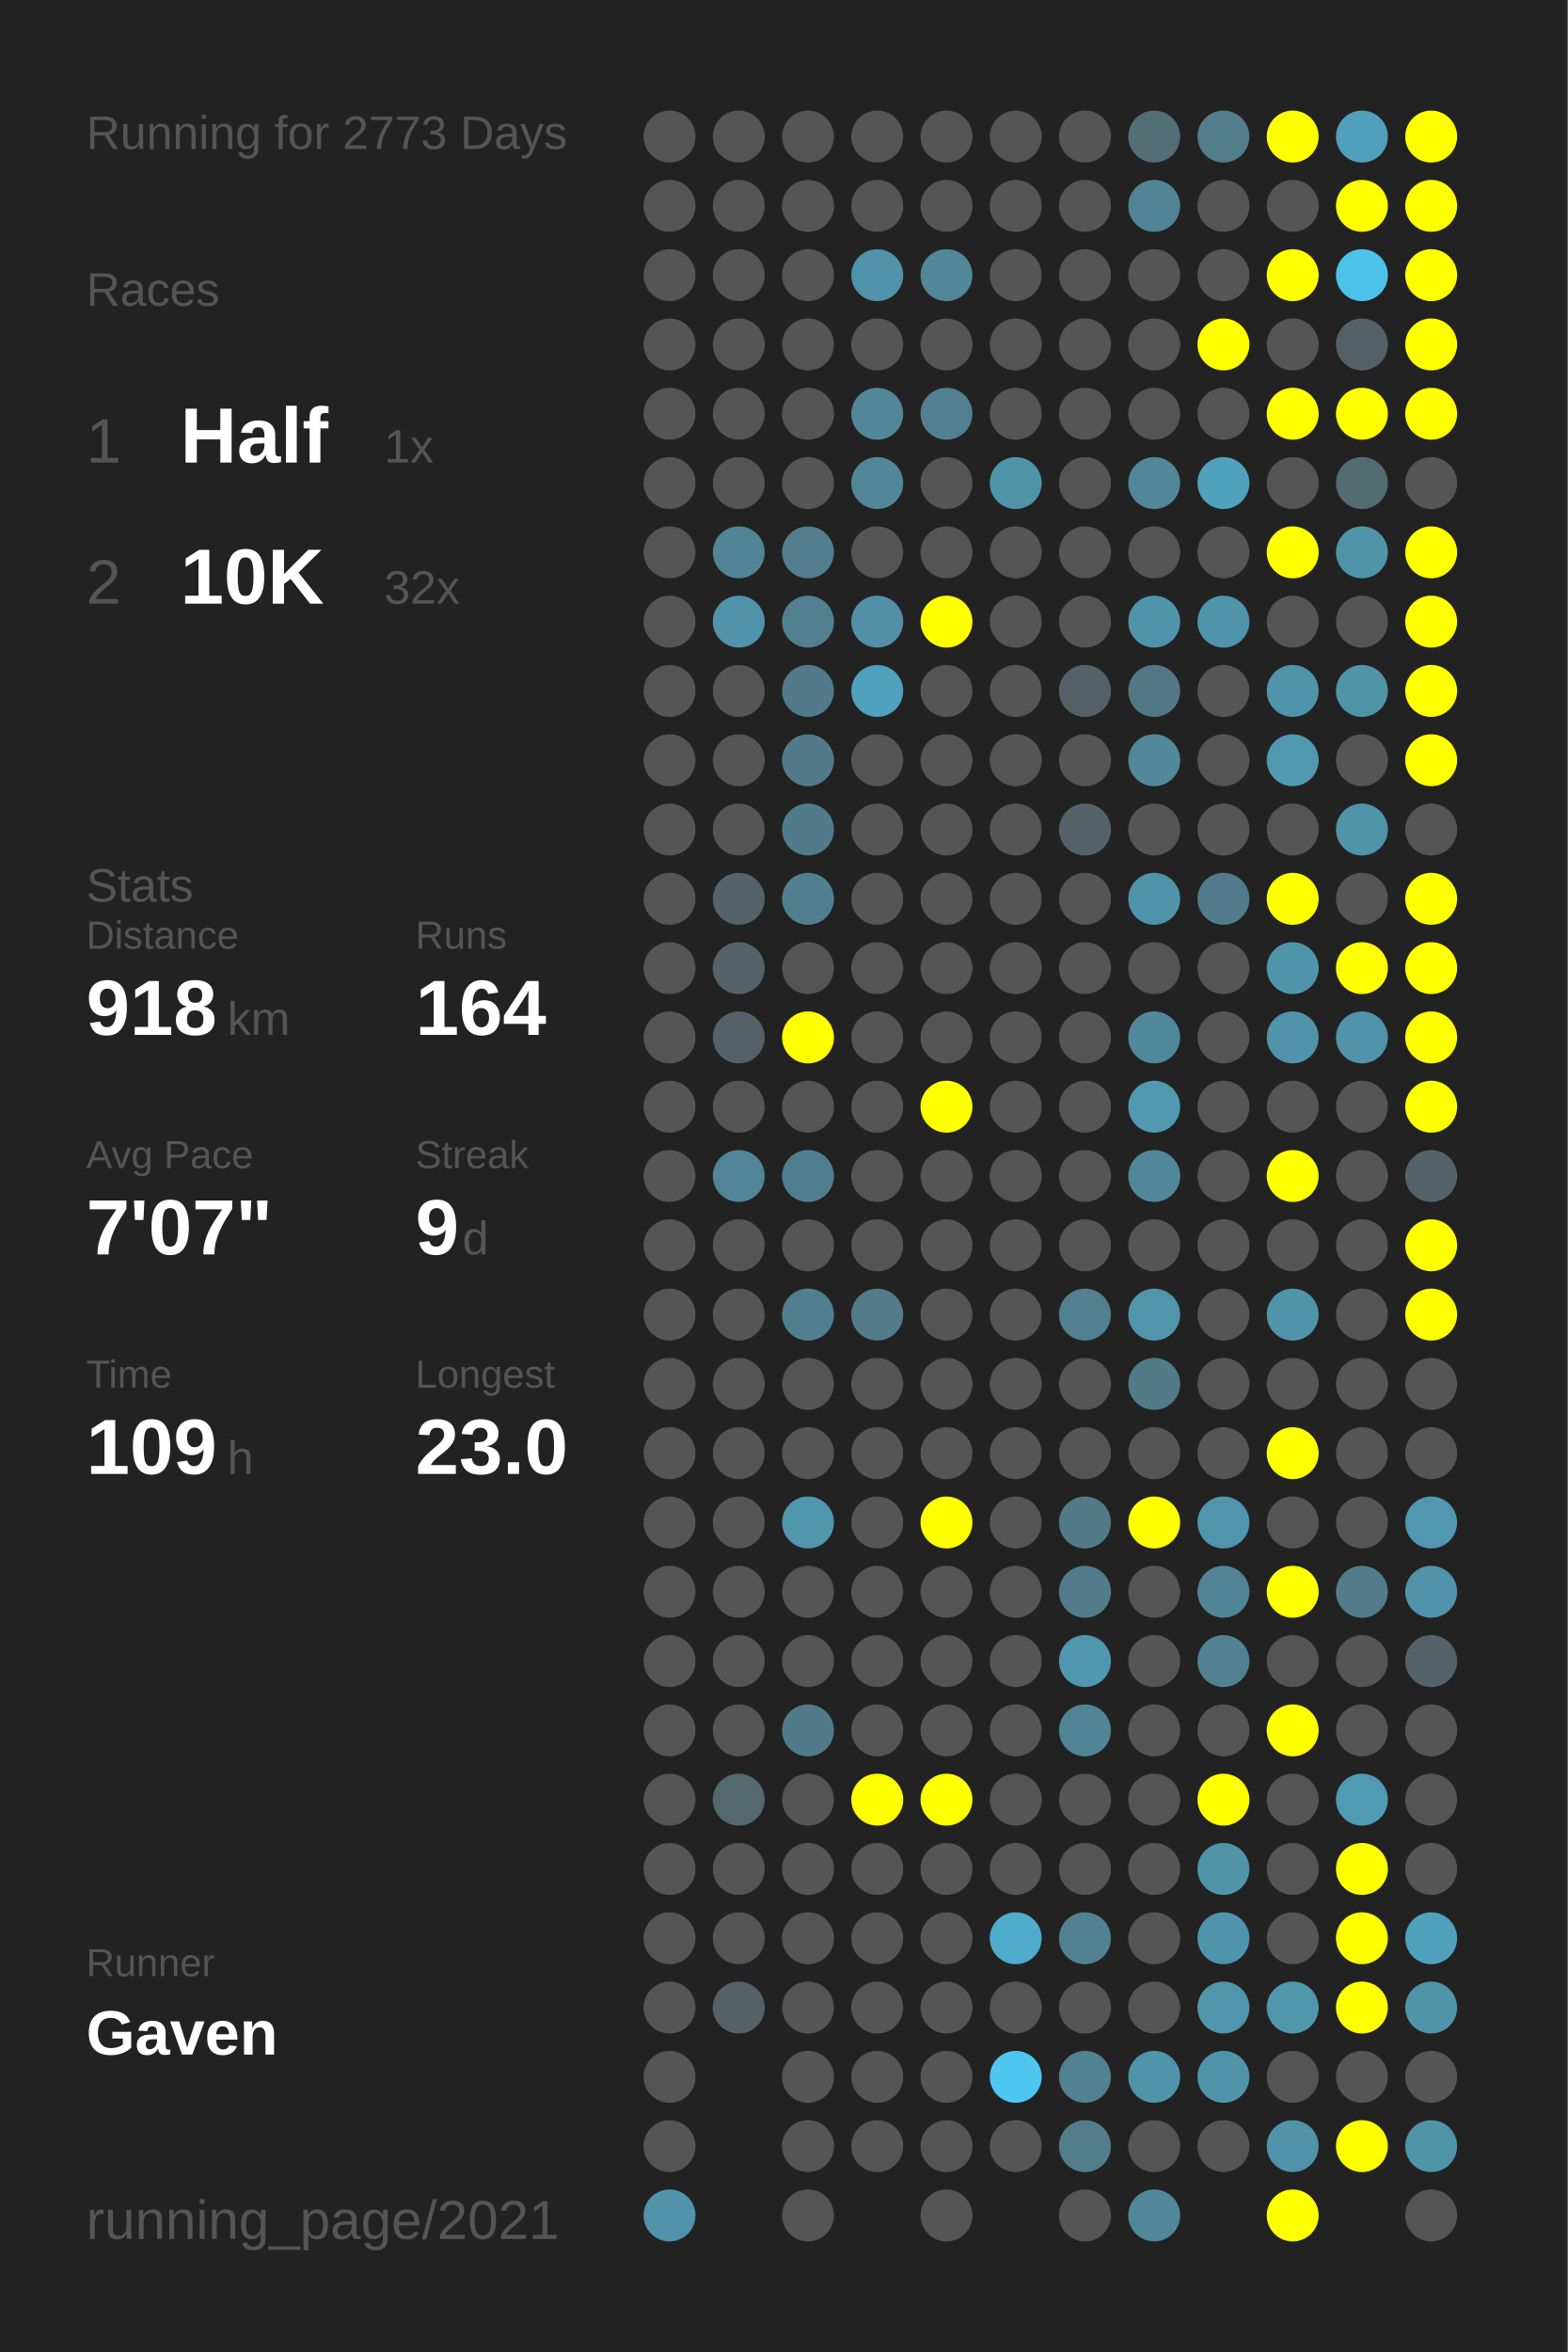
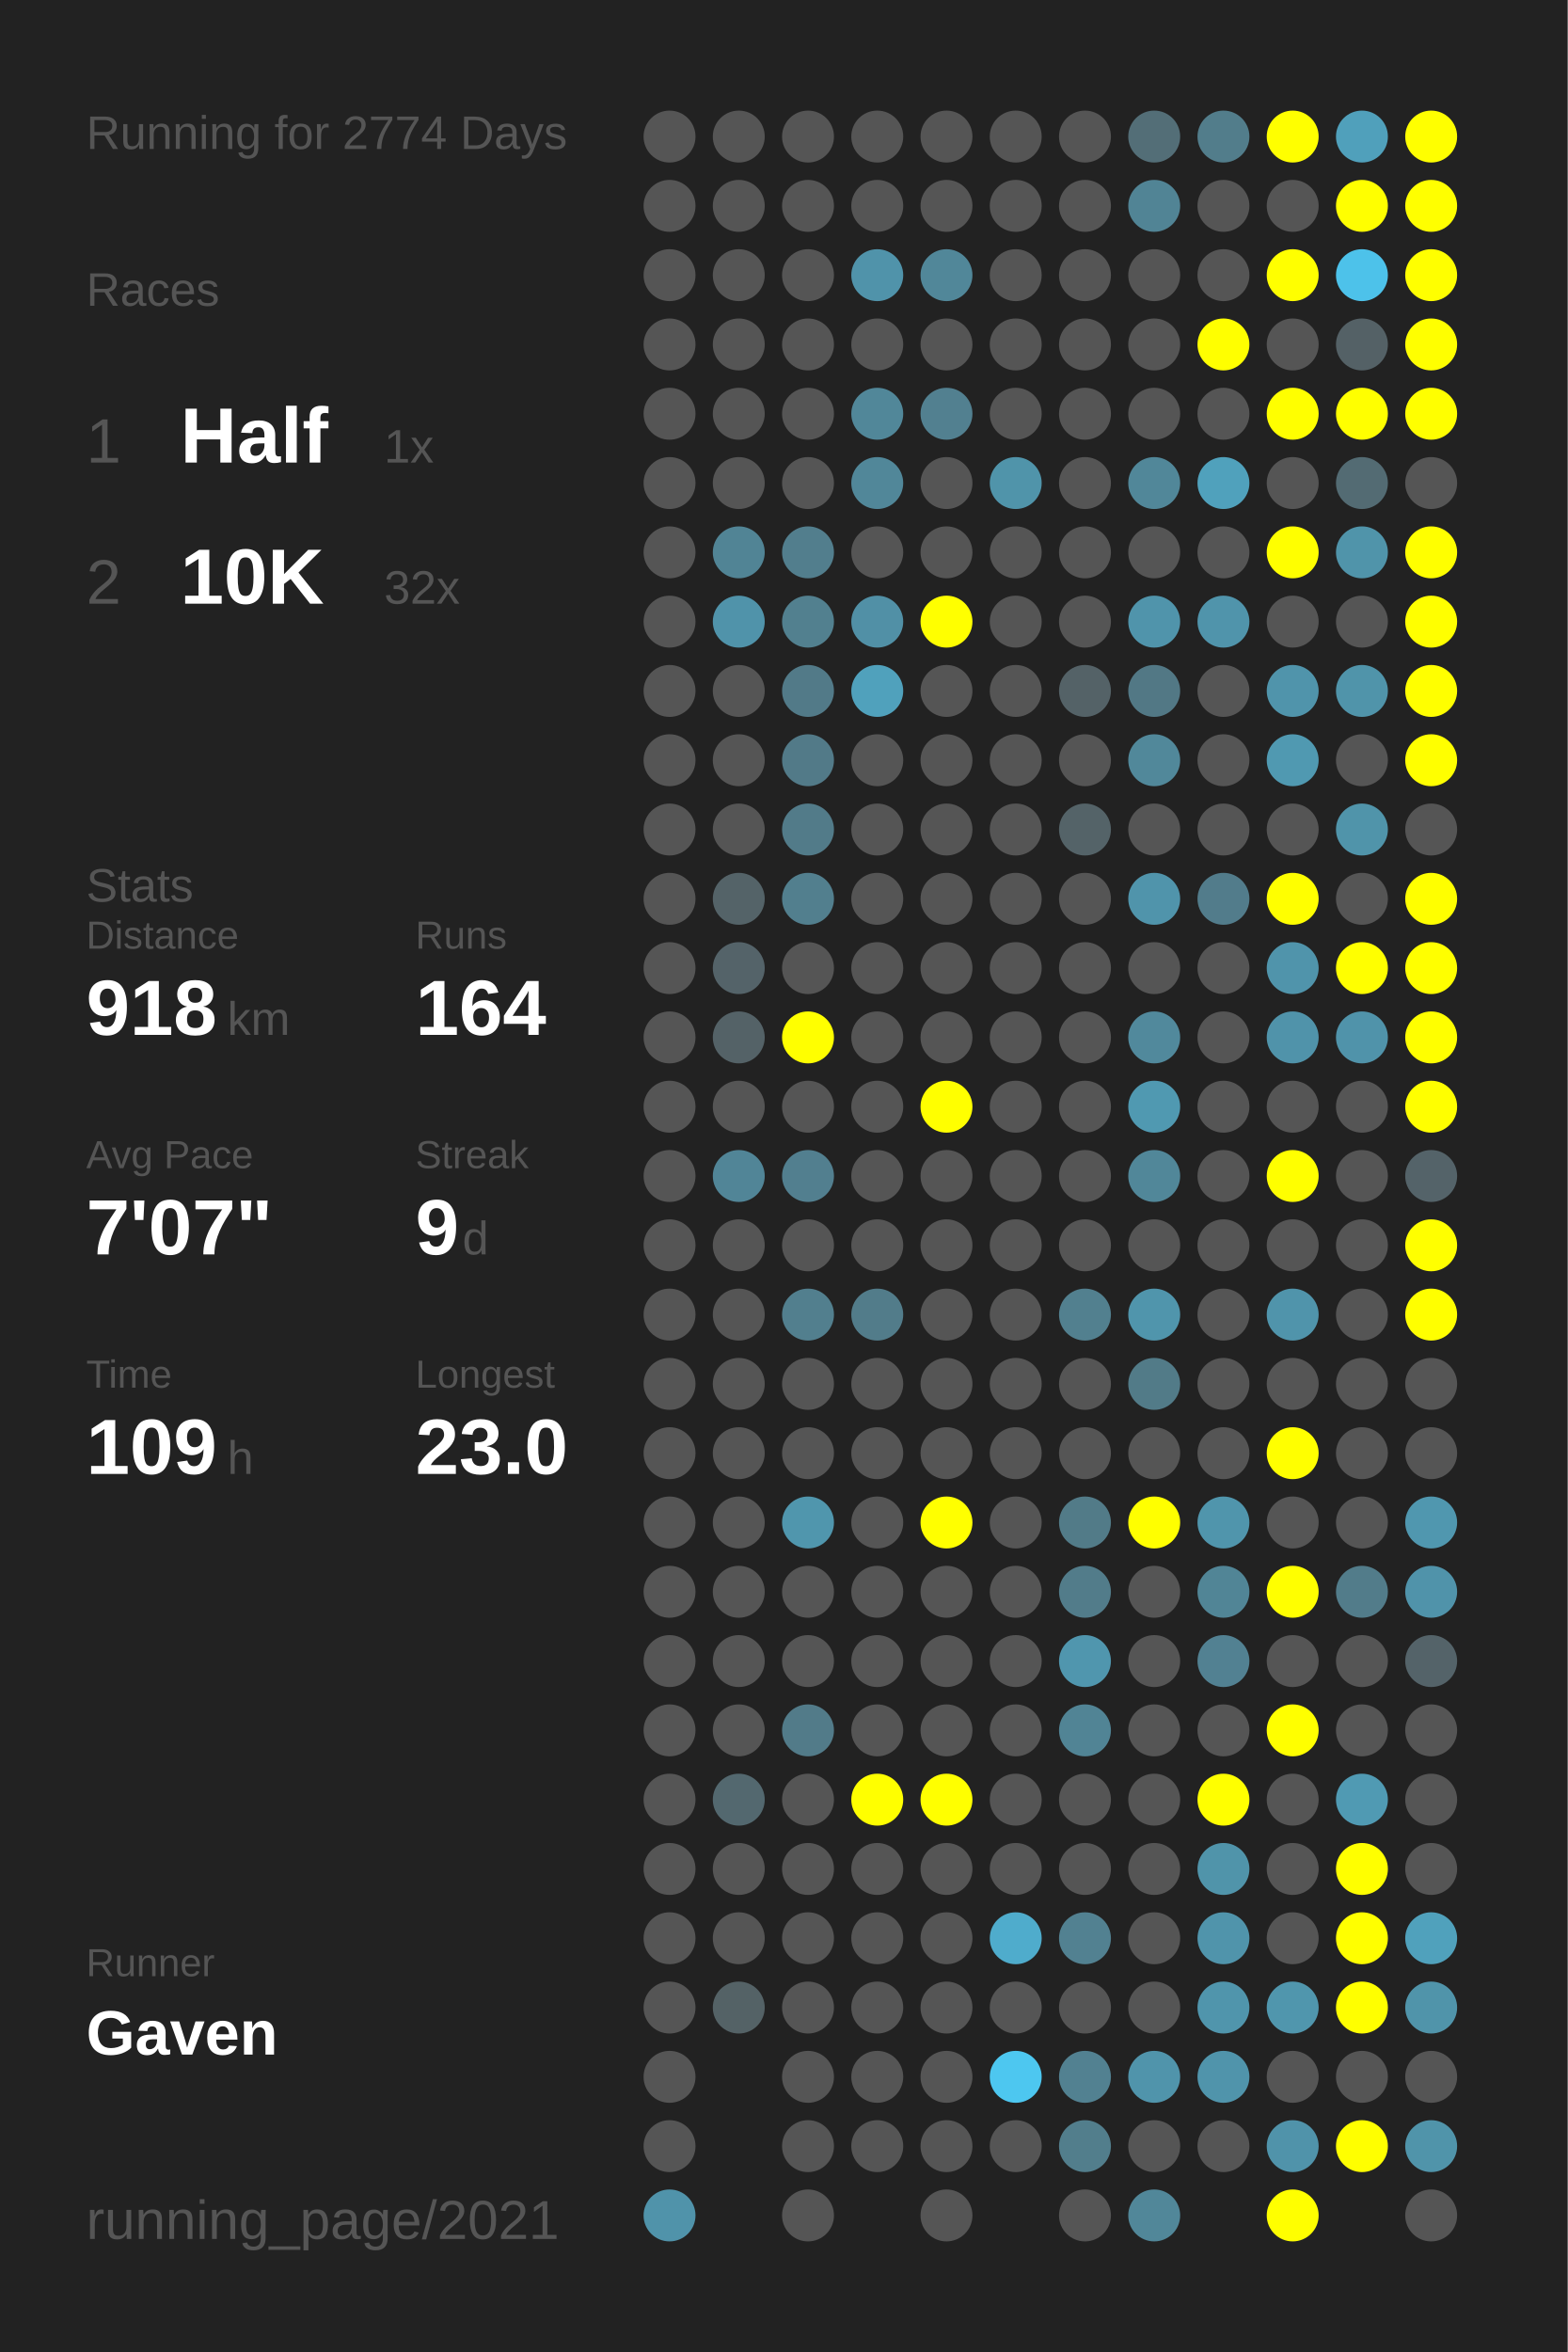
<svg xmlns="http://www.w3.org/2000/svg" baseProfile="full" height="300mm" version="1.1" viewBox="0,0,200,300" width="200mm">
  <defs />
  <rect fill="#222222" height="300" width="200" x="0" y="0" />
-   <text fill="#555555" style="font-size:6px; font-family:Arial;" x="11" y="19">Running for 2773 Days</text>
+   <text fill="#555555" style="font-size:6px; font-family:Arial;" x="11" y="19">Running for 2774 Days</text>
  <text fill="#555555" style="font-size:6px; font-family:Arial;" x="11" y="39">Races</text>
  <text fill="#555555" style="font-size:8px; font-family:Arial;" x="11" y="59">1</text>
  <text fill="#FFFFFF" style="font-size:10px; font-family:Arial; font-weight:bold;" x="23" y="59">Half</text>
  <text fill="#555555" style="font-size:6px; font-family:Arial;" x="49" y="59">1x</text>
  <text fill="#555555" style="font-size:8px; font-family:Arial;" x="11" y="77">2</text>
  <text fill="#FFFFFF" style="font-size:10px; font-family:Arial; font-weight:bold;" x="23" y="77">10K</text>
  <text fill="#555555" style="font-size:6px; font-family:Arial;" x="49" y="77">32x</text>
  <text fill="#555555" style="font-size:6px; font-family:Arial;" x="11" y="115">Stats</text>
  <text fill="#555555" style="font-size:5px; font-family:Arial;" x="11" y="121">Distance</text>
  <text fill="#FFFFFF" style="font-size:10px; font-family:Arial; font-weight:bold;" x="11" y="132">918</text>
  <text fill="#555555" style="font-size:6px; font-family:Arial;" x="29" y="132">km</text>
  <text fill="#555555" style="font-size:5px; font-family:Arial;" x="53" y="121">Runs</text>
  <text fill="#FFFFFF" style="font-size:10px; font-family:Arial; font-weight:bold;" x="53" y="132">164</text>
  <text fill="#555555" style="font-size:5px; font-family:Arial;" x="11" y="149">Avg Pace</text>
  <text fill="#FFFFFF" style="font-size:10px; font-family:Arial; font-weight:bold;" x="11" y="160">7'07"</text>
  <text fill="#555555" style="font-size:5px; font-family:Arial;" x="53" y="149">Streak</text>
  <text fill="#FFFFFF" style="font-size:10px; font-family:Arial; font-weight:bold;" x="53" y="160">9</text>
  <text fill="#555555" style="font-size:6px; font-family:Arial;" x="59" y="160">d</text>
  <text fill="#555555" style="font-size:5px; font-family:Arial;" x="11" y="177">Time</text>
  <text fill="#FFFFFF" style="font-size:10px; font-family:Arial; font-weight:bold;" x="11" y="188">109</text>
  <text fill="#555555" style="font-size:6px; font-family:Arial;" x="29" y="188">h</text>
  <text fill="#555555" style="font-size:5px; font-family:Arial;" x="53" y="177">Longest</text>
  <text fill="#FFFFFF" style="font-size:10px; font-family:Arial; font-weight:bold;" x="53" y="188">23.0</text>
  <text fill="#555555" style="font-size:5px; font-family:Arial;" x="11" y="252.065">Runner</text>
  <text fill="#FFFFFF" style="font-size:8px; font-family:Arial; font-weight:bold;" x="11" y="262.065">Gaven</text>
  <text fill="#555555" style="font-size:7px; font-family:Arial;" x="11" y="285.581">running_page/2021</text>
  <circle cx="85.417" cy="17.419" fill="#555555" r="3.312" />
  <circle cx="85.417" cy="26.258" fill="#555555" r="3.312" />
  <circle cx="85.417" cy="35.097" fill="#555555" r="3.312" />
  <circle cx="85.417" cy="43.935" fill="#555555" r="3.312" />
  <circle cx="85.417" cy="52.774" fill="#555555" r="3.312" />
  <circle cx="85.417" cy="61.613" fill="#555555" r="3.312" />
  <circle cx="85.417" cy="70.452" fill="#555555" r="3.312" />
  <circle cx="85.417" cy="79.29" fill="#555555" r="3.312" />
  <circle cx="85.417" cy="88.129" fill="#555555" r="3.312" />
  <circle cx="85.417" cy="96.968" fill="#555555" r="3.312" />
  <circle cx="85.417" cy="105.806" fill="#555555" r="3.312" />
  <circle cx="85.417" cy="114.645" fill="#555555" r="3.312" />
  <circle cx="85.417" cy="123.484" fill="#555555" r="3.312" />
  <circle cx="85.417" cy="132.323" fill="#555555" r="3.312" />
  <circle cx="85.417" cy="141.161" fill="#555555" r="3.312" />
  <circle cx="85.417" cy="150" fill="#555555" r="3.312" />
  <circle cx="85.417" cy="158.839" fill="#555555" r="3.312" />
  <circle cx="85.417" cy="167.677" fill="#555555" r="3.312" />
  <circle cx="85.417" cy="176.516" fill="#555555" r="3.312" />
  <circle cx="85.417" cy="185.355" fill="#555555" r="3.312" />
  <circle cx="85.417" cy="194.194" fill="#555555" r="3.312" />
  <circle cx="85.417" cy="203.032" fill="#555555" r="3.312" />
  <circle cx="85.417" cy="211.871" fill="#555555" r="3.312" />
  <circle cx="85.417" cy="220.71" fill="#555555" r="3.312" />
  <circle cx="85.417" cy="229.548" fill="#555555" r="3.312" />
  <circle cx="85.417" cy="238.387" fill="#555555" r="3.312" />
  <circle cx="85.417" cy="247.226" fill="#555555" r="3.312" />
  <circle cx="85.417" cy="256.065" fill="#555555" r="3.312" />
  <circle cx="85.417" cy="264.903" fill="#555555" r="3.312" />
  <circle cx="85.417" cy="273.742" fill="#555555" r="3.312" />
  <circle cx="85.417" cy="282.581" fill="#5093aa" r="3.312" />
  <circle cx="94.25" cy="17.419" fill="#555555" r="3.312" />
  <circle cx="94.25" cy="26.258" fill="#555555" r="3.312" />
  <circle cx="94.25" cy="35.097" fill="#555555" r="3.312" />
  <circle cx="94.25" cy="43.935" fill="#555555" r="3.312" />
  <circle cx="94.25" cy="52.774" fill="#555555" r="3.312" />
  <circle cx="94.25" cy="61.613" fill="#555555" r="3.312" />
  <circle cx="94.25" cy="70.452" fill="#518495" r="3.312" />
  <circle cx="94.25" cy="79.29" fill="#5093aa" r="3.312" />
  <circle cx="94.25" cy="88.129" fill="#555555" r="3.312" />
  <circle cx="94.25" cy="96.968" fill="#555555" r="3.312" />
  <circle cx="94.25" cy="105.806" fill="#555555" r="3.312" />
  <circle cx="94.25" cy="114.645" fill="#546368" r="3.312" />
  <circle cx="94.25" cy="123.484" fill="#546369" r="3.312" />
  <circle cx="94.25" cy="132.323" fill="#546267" r="3.312" />
  <circle cx="94.25" cy="141.161" fill="#555555" r="3.312" />
  <circle cx="94.25" cy="150" fill="#518597" r="3.312" />
  <circle cx="94.25" cy="158.839" fill="#555555" r="3.312" />
  <circle cx="94.25" cy="167.677" fill="#555555" r="3.312" />
  <circle cx="94.25" cy="176.516" fill="#555555" r="3.312" />
  <circle cx="94.25" cy="185.355" fill="#555555" r="3.312" />
  <circle cx="94.25" cy="194.194" fill="#555555" r="3.312" />
  <circle cx="94.25" cy="203.032" fill="#555555" r="3.312" />
  <circle cx="94.25" cy="211.871" fill="#555555" r="3.312" />
  <circle cx="94.25" cy="220.71" fill="#555555" r="3.312" />
  <circle cx="94.25" cy="229.548" fill="#53686f" r="3.312" />
  <circle cx="94.25" cy="238.387" fill="#555555" r="3.312" />
  <circle cx="94.25" cy="247.226" fill="#555555" r="3.312" />
  <circle cx="94.25" cy="256.065" fill="#546266" r="3.312" />
  <circle cx="103.083" cy="17.419" fill="#555555" r="3.312" />
  <circle cx="103.083" cy="26.258" fill="#555555" r="3.312" />
  <circle cx="103.083" cy="35.097" fill="#555555" r="3.312" />
  <circle cx="103.083" cy="43.935" fill="#555555" r="3.312" />
  <circle cx="103.083" cy="52.774" fill="#555555" r="3.312" />
  <circle cx="103.083" cy="61.613" fill="#555555" r="3.312" />
  <circle cx="103.083" cy="70.452" fill="#527e8d" r="3.312" />
  <circle cx="103.083" cy="79.29" fill="#52808f" r="3.312" />
  <circle cx="103.083" cy="88.129" fill="#527a88" r="3.312" />
  <circle cx="103.083" cy="96.968" fill="#527a88" r="3.312" />
  <circle cx="103.083" cy="105.806" fill="#527b89" r="3.312" />
  <circle cx="103.083" cy="114.645" fill="#527f8e" r="3.312" />
  <circle cx="103.083" cy="123.484" fill="#555555" r="3.312" />
  <circle cx="103.083" cy="132.323" fill="#FFFF00" r="3.312" />
  <circle cx="103.083" cy="141.161" fill="#555555" r="3.312" />
  <circle cx="103.083" cy="150" fill="#527f8f" r="3.312" />
  <circle cx="103.083" cy="158.839" fill="#555555" r="3.312" />
  <circle cx="103.083" cy="167.677" fill="#527f8e" r="3.312" />
  <circle cx="103.083" cy="176.516" fill="#555555" r="3.312" />
  <circle cx="103.083" cy="185.355" fill="#555555" r="3.312" />
  <circle cx="103.083" cy="194.194" fill="#5096ad" r="3.312" />
  <circle cx="103.083" cy="203.032" fill="#555555" r="3.312" />
  <circle cx="103.083" cy="211.871" fill="#555555" r="3.312" />
  <circle cx="103.083" cy="220.71" fill="#527b89" r="3.312" />
  <circle cx="103.083" cy="229.548" fill="#555555" r="3.312" />
  <circle cx="103.083" cy="238.387" fill="#555555" r="3.312" />
  <circle cx="103.083" cy="247.226" fill="#555555" r="3.312" />
  <circle cx="103.083" cy="256.065" fill="#555555" r="3.312" />
  <circle cx="103.083" cy="264.903" fill="#555555" r="3.312" />
  <circle cx="103.083" cy="273.742" fill="#555555" r="3.312" />
  <circle cx="103.083" cy="282.581" fill="#555555" r="3.312" />
  <circle cx="111.917" cy="17.419" fill="#555555" r="3.312" />
  <circle cx="111.917" cy="26.258" fill="#555555" r="3.312" />
  <circle cx="111.917" cy="35.097" fill="#5093aa" r="3.312" />
  <circle cx="111.917" cy="43.935" fill="#555555" r="3.312" />
  <circle cx="111.917" cy="52.774" fill="#518799" r="3.312" />
  <circle cx="111.917" cy="61.613" fill="#518799" r="3.312" />
  <circle cx="111.917" cy="70.452" fill="#555555" r="3.312" />
  <circle cx="111.917" cy="79.29" fill="#5190a6" r="3.312" />
  <circle cx="111.917" cy="88.129" fill="#50a1bc" r="3.312" />
  <circle cx="111.917" cy="96.968" fill="#555555" r="3.312" />
  <circle cx="111.917" cy="105.806" fill="#555555" r="3.312" />
  <circle cx="111.917" cy="114.645" fill="#555555" r="3.312" />
  <circle cx="111.917" cy="123.484" fill="#555555" r="3.312" />
  <circle cx="111.917" cy="132.323" fill="#555555" r="3.312" />
  <circle cx="111.917" cy="141.161" fill="#555555" r="3.312" />
  <circle cx="111.917" cy="150" fill="#555555" r="3.312" />
  <circle cx="111.917" cy="158.839" fill="#555555" r="3.312" />
  <circle cx="111.917" cy="167.677" fill="#527c8a" r="3.312" />
  <circle cx="111.917" cy="176.516" fill="#555555" r="3.312" />
  <circle cx="111.917" cy="185.355" fill="#555555" r="3.312" />
  <circle cx="111.917" cy="194.194" fill="#555555" r="3.312" />
  <circle cx="111.917" cy="203.032" fill="#555555" r="3.312" />
  <circle cx="111.917" cy="211.871" fill="#555555" r="3.312" />
  <circle cx="111.917" cy="220.71" fill="#555555" r="3.312" />
  <circle cx="111.917" cy="229.548" fill="#FFFF00" r="3.312" />
  <circle cx="111.917" cy="238.387" fill="#555555" r="3.312" />
  <circle cx="111.917" cy="247.226" fill="#555555" r="3.312" />
  <circle cx="111.917" cy="256.065" fill="#555555" r="3.312" />
  <circle cx="111.917" cy="264.903" fill="#555555" r="3.312" />
  <circle cx="111.917" cy="273.742" fill="#555555" r="3.312" />
  <circle cx="120.75" cy="17.419" fill="#555555" r="3.312" />
  <circle cx="120.75" cy="26.258" fill="#555555" r="3.312" />
  <circle cx="120.75" cy="35.097" fill="#518799" r="3.312" />
  <circle cx="120.75" cy="43.935" fill="#555555" r="3.312" />
  <circle cx="120.75" cy="52.774" fill="#528090" r="3.312" />
  <circle cx="120.75" cy="61.613" fill="#555555" r="3.312" />
  <circle cx="120.75" cy="70.452" fill="#555555" r="3.312" />
  <circle cx="120.75" cy="79.29" fill="#FFFF00" r="3.312" />
  <circle cx="120.75" cy="88.129" fill="#555555" r="3.312" />
  <circle cx="120.75" cy="96.968" fill="#555555" r="3.312" />
  <circle cx="120.75" cy="105.806" fill="#555555" r="3.312" />
  <circle cx="120.75" cy="114.645" fill="#555555" r="3.312" />
  <circle cx="120.75" cy="123.484" fill="#555555" r="3.312" />
  <circle cx="120.75" cy="132.323" fill="#555555" r="3.312" />
  <circle cx="120.75" cy="141.161" fill="#FFFF00" r="3.312" />
  <circle cx="120.75" cy="150" fill="#555555" r="3.312" />
  <circle cx="120.75" cy="158.839" fill="#555555" r="3.312" />
  <circle cx="120.75" cy="167.677" fill="#555555" r="3.312" />
  <circle cx="120.75" cy="176.516" fill="#555555" r="3.312" />
  <circle cx="120.75" cy="185.355" fill="#555555" r="3.312" />
  <circle cx="120.75" cy="194.194" fill="#FFFF00" r="3.312" />
  <circle cx="120.75" cy="203.032" fill="#555555" r="3.312" />
  <circle cx="120.75" cy="211.871" fill="#555555" r="3.312" />
  <circle cx="120.75" cy="220.71" fill="#555555" r="3.312" />
  <circle cx="120.75" cy="229.548" fill="#FFFF00" r="3.312" />
  <circle cx="120.75" cy="238.387" fill="#555555" r="3.312" />
  <circle cx="120.75" cy="247.226" fill="#555555" r="3.312" />
  <circle cx="120.75" cy="256.065" fill="#555555" r="3.312" />
  <circle cx="120.75" cy="264.903" fill="#555555" r="3.312" />
  <circle cx="120.75" cy="273.742" fill="#555555" r="3.312" />
  <circle cx="120.75" cy="282.581" fill="#555555" r="3.312" />
  <circle cx="129.583" cy="17.419" fill="#555555" r="3.312" />
  <circle cx="129.583" cy="26.258" fill="#555555" r="3.312" />
  <circle cx="129.583" cy="35.097" fill="#555555" r="3.312" />
  <circle cx="129.583" cy="43.935" fill="#555555" r="3.312" />
  <circle cx="129.583" cy="52.774" fill="#555555" r="3.312" />
  <circle cx="129.583" cy="61.613" fill="#5094aa" r="3.312" />
  <circle cx="129.583" cy="70.452" fill="#555555" r="3.312" />
  <circle cx="129.583" cy="79.29" fill="#555555" r="3.312" />
  <circle cx="129.583" cy="88.129" fill="#555555" r="3.312" />
  <circle cx="129.583" cy="96.968" fill="#555555" r="3.312" />
  <circle cx="129.583" cy="105.806" fill="#555555" r="3.312" />
  <circle cx="129.583" cy="114.645" fill="#555555" r="3.312" />
  <circle cx="129.583" cy="123.484" fill="#555555" r="3.312" />
  <circle cx="129.583" cy="132.323" fill="#555555" r="3.312" />
  <circle cx="129.583" cy="141.161" fill="#555555" r="3.312" />
  <circle cx="129.583" cy="150" fill="#555555" r="3.312" />
  <circle cx="129.583" cy="158.839" fill="#555555" r="3.312" />
  <circle cx="129.583" cy="167.677" fill="#555555" r="3.312" />
  <circle cx="129.583" cy="176.516" fill="#555555" r="3.312" />
  <circle cx="129.583" cy="185.355" fill="#555555" r="3.312" />
  <circle cx="129.583" cy="194.194" fill="#555555" r="3.312" />
  <circle cx="129.583" cy="203.032" fill="#555555" r="3.312" />
  <circle cx="129.583" cy="211.871" fill="#555555" r="3.312" />
  <circle cx="129.583" cy="220.71" fill="#555555" r="3.312" />
  <circle cx="129.583" cy="229.548" fill="#555555" r="3.312" />
  <circle cx="129.583" cy="238.387" fill="#555555" r="3.312" />
  <circle cx="129.583" cy="247.226" fill="#4faccc" r="3.312" />
  <circle cx="129.583" cy="256.065" fill="#555555" r="3.312" />
  <circle cx="129.583" cy="264.903" fill="#4dc7f0" r="3.312" />
  <circle cx="129.583" cy="273.742" fill="#555555" r="3.312" />
  <circle cx="138.417" cy="17.419" fill="#555555" r="3.312" />
  <circle cx="138.417" cy="26.258" fill="#555555" r="3.312" />
  <circle cx="138.417" cy="35.097" fill="#555555" r="3.312" />
  <circle cx="138.417" cy="43.935" fill="#555555" r="3.312" />
  <circle cx="138.417" cy="52.774" fill="#555555" r="3.312" />
  <circle cx="138.417" cy="61.613" fill="#555555" r="3.312" />
  <circle cx="138.417" cy="70.452" fill="#555555" r="3.312" />
  <circle cx="138.417" cy="79.29" fill="#555555" r="3.312" />
  <circle cx="138.417" cy="88.129" fill="#546267" r="3.312" />
  <circle cx="138.417" cy="96.968" fill="#555555" r="3.312" />
  <circle cx="138.417" cy="105.806" fill="#546368" r="3.312" />
  <circle cx="138.417" cy="114.645" fill="#555555" r="3.312" />
  <circle cx="138.417" cy="123.484" fill="#555555" r="3.312" />
  <circle cx="138.417" cy="132.323" fill="#555555" r="3.312" />
  <circle cx="138.417" cy="141.161" fill="#555555" r="3.312" />
  <circle cx="138.417" cy="150" fill="#555555" r="3.312" />
  <circle cx="138.417" cy="158.839" fill="#555555" r="3.312" />
  <circle cx="138.417" cy="167.677" fill="#52808f" r="3.312" />
  <circle cx="138.417" cy="176.516" fill="#555555" r="3.312" />
  <circle cx="138.417" cy="185.355" fill="#555555" r="3.312" />
  <circle cx="138.417" cy="194.194" fill="#527b88" r="3.312" />
  <circle cx="138.417" cy="203.032" fill="#527c8a" r="3.312" />
  <circle cx="138.417" cy="211.871" fill="#5096ae" r="3.312" />
  <circle cx="138.417" cy="220.71" fill="#518495" r="3.312" />
  <circle cx="138.417" cy="229.548" fill="#555555" r="3.312" />
  <circle cx="138.417" cy="238.387" fill="#555555" r="3.312" />
  <circle cx="138.417" cy="247.226" fill="#528191" r="3.312" />
  <circle cx="138.417" cy="256.065" fill="#555555" r="3.312" />
  <circle cx="138.417" cy="264.903" fill="#528191" r="3.312" />
  <circle cx="138.417" cy="273.742" fill="#527e8c" r="3.312" />
  <circle cx="138.417" cy="282.581" fill="#555555" r="3.312" />
  <circle cx="147.25" cy="17.419" fill="#536e77" r="3.312" />
  <circle cx="147.25" cy="26.258" fill="#518495" r="3.312" />
  <circle cx="147.25" cy="35.097" fill="#555555" r="3.312" />
  <circle cx="147.25" cy="43.935" fill="#555555" r="3.312" />
  <circle cx="147.25" cy="52.774" fill="#555555" r="3.312" />
  <circle cx="147.25" cy="61.613" fill="#518799" r="3.312" />
  <circle cx="147.25" cy="70.452" fill="#555555" r="3.312" />
  <circle cx="147.25" cy="79.29" fill="#5094ab" r="3.312" />
  <circle cx="147.25" cy="88.129" fill="#527885" r="3.312" />
  <circle cx="147.25" cy="96.968" fill="#51889a" r="3.312" />
  <circle cx="147.25" cy="105.806" fill="#555555" r="3.312" />
  <circle cx="147.25" cy="114.645" fill="#5094ab" r="3.312" />
  <circle cx="147.25" cy="123.484" fill="#555555" r="3.312" />
  <circle cx="147.25" cy="132.323" fill="#51899c" r="3.312" />
  <circle cx="147.25" cy="141.161" fill="#5099b1" r="3.312" />
  <circle cx="147.25" cy="150" fill="#518799" r="3.312" />
  <circle cx="147.25" cy="158.839" fill="#555555" r="3.312" />
  <circle cx="147.25" cy="167.677" fill="#5095ac" r="3.312" />
  <circle cx="147.25" cy="176.516" fill="#527b88" r="3.312" />
  <circle cx="147.25" cy="185.355" fill="#555555" r="3.312" />
  <circle cx="147.25" cy="194.194" fill="#FFFF00" r="3.312" />
  <circle cx="147.25" cy="203.032" fill="#555555" r="3.312" />
  <circle cx="147.25" cy="211.871" fill="#555555" r="3.312" />
  <circle cx="147.25" cy="220.71" fill="#555555" r="3.312" />
  <circle cx="147.25" cy="229.548" fill="#555555" r="3.312" />
  <circle cx="147.25" cy="238.387" fill="#555555" r="3.312" />
  <circle cx="147.25" cy="247.226" fill="#555555" r="3.312" />
  <circle cx="147.25" cy="256.065" fill="#555555" r="3.312" />
  <circle cx="147.25" cy="264.903" fill="#5094ab" r="3.312" />
  <circle cx="147.25" cy="273.742" fill="#555555" r="3.312" />
  <circle cx="147.25" cy="282.581" fill="#518799" r="3.312" />
  <circle cx="156.083" cy="17.419" fill="#527d8b" r="3.312" />
  <circle cx="156.083" cy="26.258" fill="#555555" r="3.312" />
  <circle cx="156.083" cy="35.097" fill="#555555" r="3.312" />
  <circle cx="156.083" cy="43.935" fill="#FFFF00" r="3.312" />
  <circle cx="156.083" cy="52.774" fill="#555555" r="3.312" />
  <circle cx="156.083" cy="61.613" fill="#50a1bc" r="3.312" />
  <circle cx="156.083" cy="70.452" fill="#555555" r="3.312" />
  <circle cx="156.083" cy="79.29" fill="#5094ab" r="3.312" />
  <circle cx="156.083" cy="88.129" fill="#555555" r="3.312" />
  <circle cx="156.083" cy="96.968" fill="#555555" r="3.312" />
  <circle cx="156.083" cy="105.806" fill="#555555" r="3.312" />
  <circle cx="156.083" cy="114.645" fill="#527c8b" r="3.312" />
  <circle cx="156.083" cy="123.484" fill="#555555" r="3.312" />
  <circle cx="156.083" cy="132.323" fill="#555555" r="3.312" />
  <circle cx="156.083" cy="141.161" fill="#555555" r="3.312" />
  <circle cx="156.083" cy="150" fill="#555555" r="3.312" />
  <circle cx="156.083" cy="158.839" fill="#555555" r="3.312" />
  <circle cx="156.083" cy="167.677" fill="#555555" r="3.312" />
  <circle cx="156.083" cy="176.516" fill="#555555" r="3.312" />
  <circle cx="156.083" cy="185.355" fill="#555555" r="3.312" />
  <circle cx="156.083" cy="194.194" fill="#5095ac" r="3.312" />
  <circle cx="156.083" cy="203.032" fill="#518596" r="3.312" />
  <circle cx="156.083" cy="211.871" fill="#528192" r="3.312" />
  <circle cx="156.083" cy="220.71" fill="#555555" r="3.312" />
  <circle cx="156.083" cy="229.548" fill="#FFFF00" r="3.312" />
  <circle cx="156.083" cy="238.387" fill="#5094aa" r="3.312" />
  <circle cx="156.083" cy="247.226" fill="#5094ab" r="3.312" />
  <circle cx="156.083" cy="256.065" fill="#5095ac" r="3.312" />
  <circle cx="156.083" cy="264.903" fill="#5094ab" r="3.312" />
  <circle cx="156.083" cy="273.742" fill="#555555" r="3.312" />
  <circle cx="164.917" cy="17.419" fill="#FFFF00" r="3.312" />
  <circle cx="164.917" cy="26.258" fill="#555555" r="3.312" />
  <circle cx="164.917" cy="35.097" fill="#FFFF00" r="3.312" />
  <circle cx="164.917" cy="43.935" fill="#555555" r="3.312" />
  <circle cx="164.917" cy="52.774" fill="#FFFF00" r="3.312" />
  <circle cx="164.917" cy="61.613" fill="#555555" r="3.312" />
  <circle cx="164.917" cy="70.452" fill="#FFFF00" r="3.312" />
  <circle cx="164.917" cy="79.29" fill="#555555" r="3.312" />
  <circle cx="164.917" cy="88.129" fill="#5094ab" r="3.312" />
  <circle cx="164.917" cy="96.968" fill="#5099b1" r="3.312" />
  <circle cx="164.917" cy="105.806" fill="#555555" r="3.312" />
  <circle cx="164.917" cy="114.645" fill="#FFFF00" r="3.312" />
  <circle cx="164.917" cy="123.484" fill="#5094ab" r="3.312" />
  <circle cx="164.917" cy="132.323" fill="#5093aa" r="3.312" />
  <circle cx="164.917" cy="141.161" fill="#555555" r="3.312" />
  <circle cx="164.917" cy="150" fill="#FFFF00" r="3.312" />
  <circle cx="164.917" cy="158.839" fill="#555555" r="3.312" />
  <circle cx="164.917" cy="167.677" fill="#5094ab" r="3.312" />
  <circle cx="164.917" cy="176.516" fill="#555555" r="3.312" />
  <circle cx="164.917" cy="185.355" fill="#FFFF00" r="3.312" />
  <circle cx="164.917" cy="194.194" fill="#555555" r="3.312" />
  <circle cx="164.917" cy="203.032" fill="#FFFF00" r="3.312" />
  <circle cx="164.917" cy="211.871" fill="#555555" r="3.312" />
  <circle cx="164.917" cy="220.71" fill="#FFFF00" r="3.312" />
  <circle cx="164.917" cy="229.548" fill="#555555" r="3.312" />
  <circle cx="164.917" cy="238.387" fill="#555555" r="3.312" />
  <circle cx="164.917" cy="247.226" fill="#555555" r="3.312" />
  <circle cx="164.917" cy="256.065" fill="#5096ad" r="3.312" />
  <circle cx="164.917" cy="264.903" fill="#555555" r="3.312" />
  <circle cx="164.917" cy="273.742" fill="#5093aa" r="3.312" />
  <circle cx="164.917" cy="282.581" fill="#FFFF00" r="3.312" />
  <circle cx="173.75" cy="17.419" fill="#50a0bb" r="3.312" />
  <circle cx="173.75" cy="26.258" fill="#FFFF00" r="3.312" />
  <circle cx="173.75" cy="35.097" fill="#4dc2ea" r="3.312" />
  <circle cx="173.75" cy="43.935" fill="#546166" r="3.312" />
  <circle cx="173.75" cy="52.774" fill="#FFFF00" r="3.312" />
  <circle cx="173.75" cy="61.613" fill="#536b73" r="3.312" />
  <circle cx="173.75" cy="70.452" fill="#5094aa" r="3.312" />
  <circle cx="173.75" cy="79.29" fill="#555555" r="3.312" />
  <circle cx="173.75" cy="88.129" fill="#5094aa" r="3.312" />
  <circle cx="173.75" cy="96.968" fill="#555555" r="3.312" />
  <circle cx="173.75" cy="105.806" fill="#5094aa" r="3.312" />
  <circle cx="173.75" cy="114.645" fill="#555555" r="3.312" />
  <circle cx="173.75" cy="123.484" fill="#FFFF00" r="3.312" />
  <circle cx="173.75" cy="132.323" fill="#5093aa" r="3.312" />
  <circle cx="173.75" cy="141.161" fill="#555555" r="3.312" />
  <circle cx="173.75" cy="150" fill="#555555" r="3.312" />
  <circle cx="173.75" cy="158.839" fill="#555555" r="3.312" />
  <circle cx="173.75" cy="167.677" fill="#555555" r="3.312" />
  <circle cx="173.75" cy="176.516" fill="#555555" r="3.312" />
  <circle cx="173.75" cy="185.355" fill="#555555" r="3.312" />
  <circle cx="173.75" cy="194.194" fill="#555555" r="3.312" />
  <circle cx="173.75" cy="203.032" fill="#527c8a" r="3.312" />
  <circle cx="173.75" cy="211.871" fill="#555555" r="3.312" />
  <circle cx="173.75" cy="220.71" fill="#555555" r="3.312" />
  <circle cx="173.75" cy="229.548" fill="#509ab3" r="3.312" />
  <circle cx="173.75" cy="238.387" fill="#FFFF00" r="3.312" />
  <circle cx="173.75" cy="247.226" fill="#FFFF00" r="3.312" />
  <circle cx="173.75" cy="256.065" fill="#FFFF00" r="3.312" />
  <circle cx="173.75" cy="264.903" fill="#555555" r="3.312" />
  <circle cx="173.75" cy="273.742" fill="#FFFF00" r="3.312" />
  <circle cx="182.583" cy="17.419" fill="#FFFF00" r="3.312" />
  <circle cx="182.583" cy="26.258" fill="#FFFF00" r="3.312" />
  <circle cx="182.583" cy="35.097" fill="#FFFF00" r="3.312" />
  <circle cx="182.583" cy="43.935" fill="#FFFF00" r="3.312" />
  <circle cx="182.583" cy="52.774" fill="#FFFF00" r="3.312" />
  <circle cx="182.583" cy="61.613" fill="#555555" r="3.312" />
  <circle cx="182.583" cy="70.452" fill="#FFFF00" r="3.312" />
  <circle cx="182.583" cy="79.29" fill="#FFFF00" r="3.312" />
  <circle cx="182.583" cy="88.129" fill="#FFFF00" r="3.312" />
  <circle cx="182.583" cy="96.968" fill="#FFFF00" r="3.312" />
  <circle cx="182.583" cy="105.806" fill="#555555" r="3.312" />
  <circle cx="182.583" cy="114.645" fill="#FFFF00" r="3.312" />
  <circle cx="182.583" cy="123.484" fill="#FFFF00" r="3.312" />
  <circle cx="182.583" cy="132.323" fill="#FFFF00" r="3.312" />
  <circle cx="182.583" cy="141.161" fill="#FFFF00" r="3.312" />
  <circle cx="182.583" cy="150" fill="#546369" r="3.312" />
  <circle cx="182.583" cy="158.839" fill="#FFFF00" r="3.312" />
  <circle cx="182.583" cy="167.677" fill="#FFFF00" r="3.312" />
  <circle cx="182.583" cy="176.516" fill="#555555" r="3.312" />
  <circle cx="182.583" cy="185.355" fill="#555555" r="3.312" />
  <circle cx="182.583" cy="194.194" fill="#5097af" r="3.312" />
  <circle cx="182.583" cy="203.032" fill="#5093aa" r="3.312" />
  <circle cx="182.583" cy="211.871" fill="#546369" r="3.312" />
  <circle cx="182.583" cy="220.71" fill="#555555" r="3.312" />
  <circle cx="182.583" cy="229.548" fill="#555555" r="3.312" />
  <circle cx="182.583" cy="238.387" fill="#555555" r="3.312" />
  <circle cx="182.583" cy="247.226" fill="#50a1bc" r="3.312" />
  <circle cx="182.583" cy="256.065" fill="#5094aa" r="3.312" />
  <circle cx="182.583" cy="264.903" fill="#555555" r="3.312" />
  <circle cx="182.583" cy="273.742" fill="#5094aa" r="3.312" />
  <circle cx="182.583" cy="282.581" fill="#555555" r="3.312" />
</svg>
